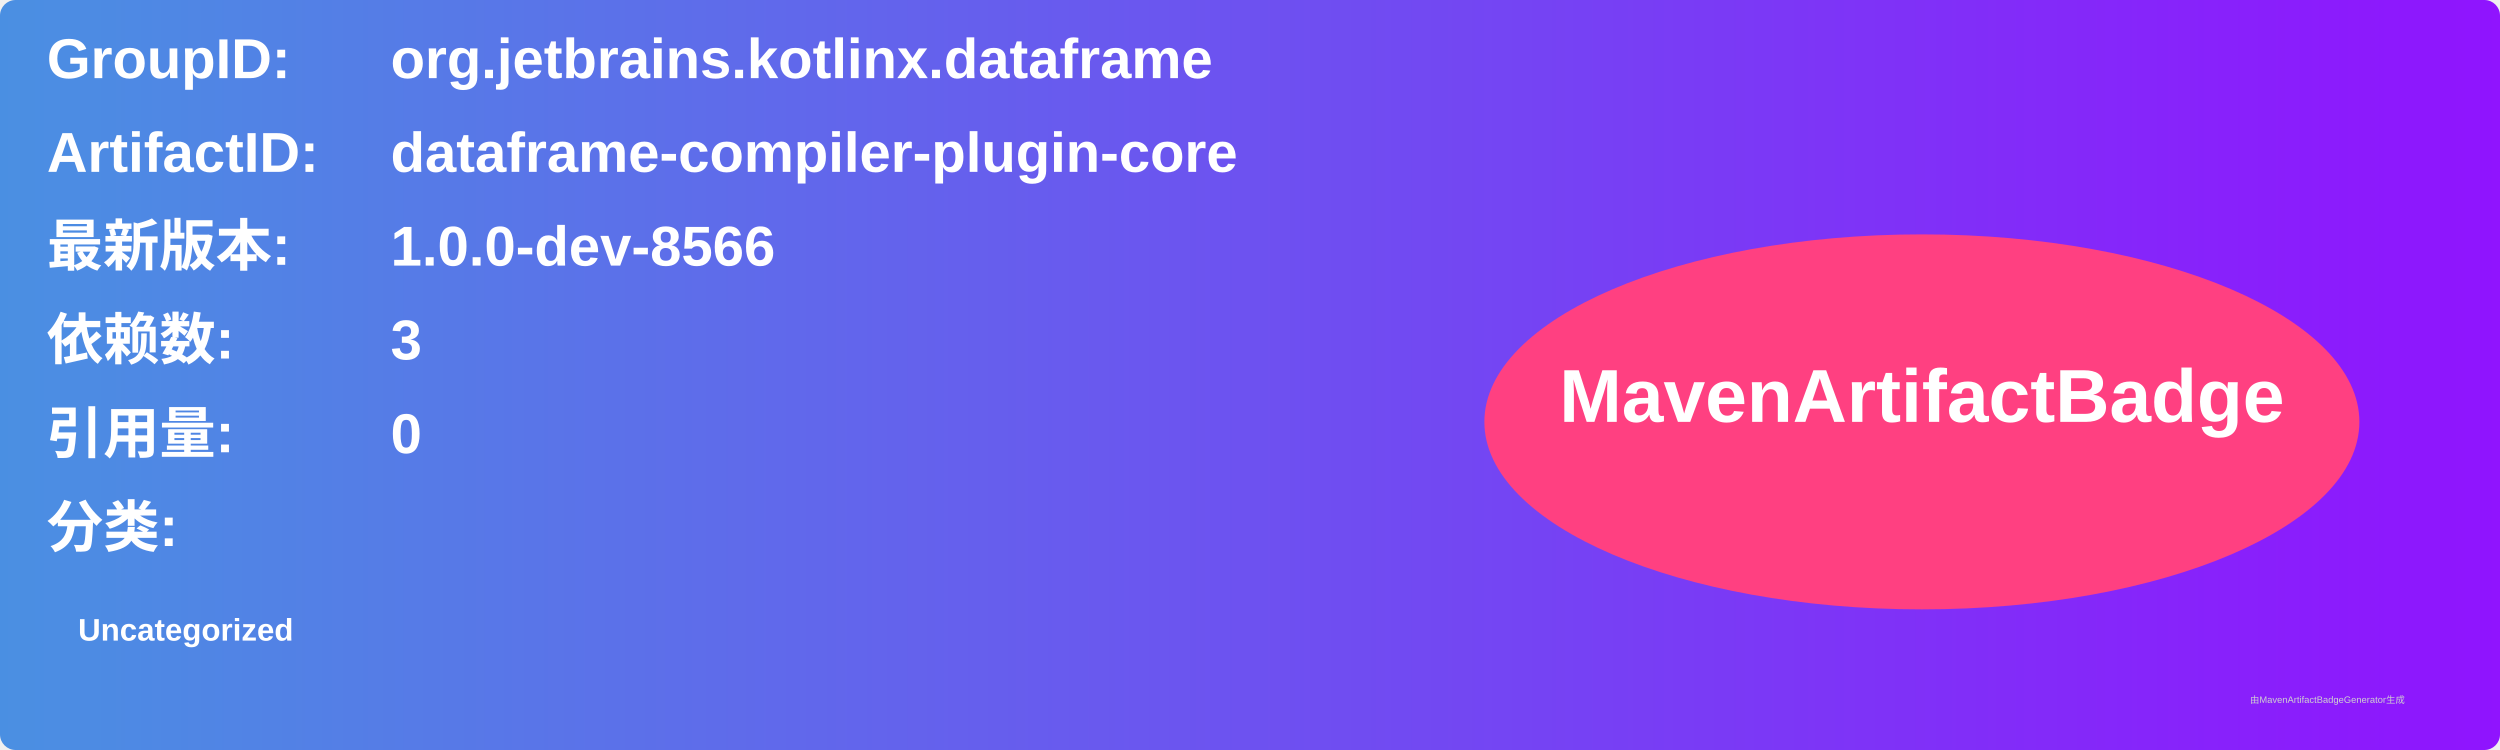
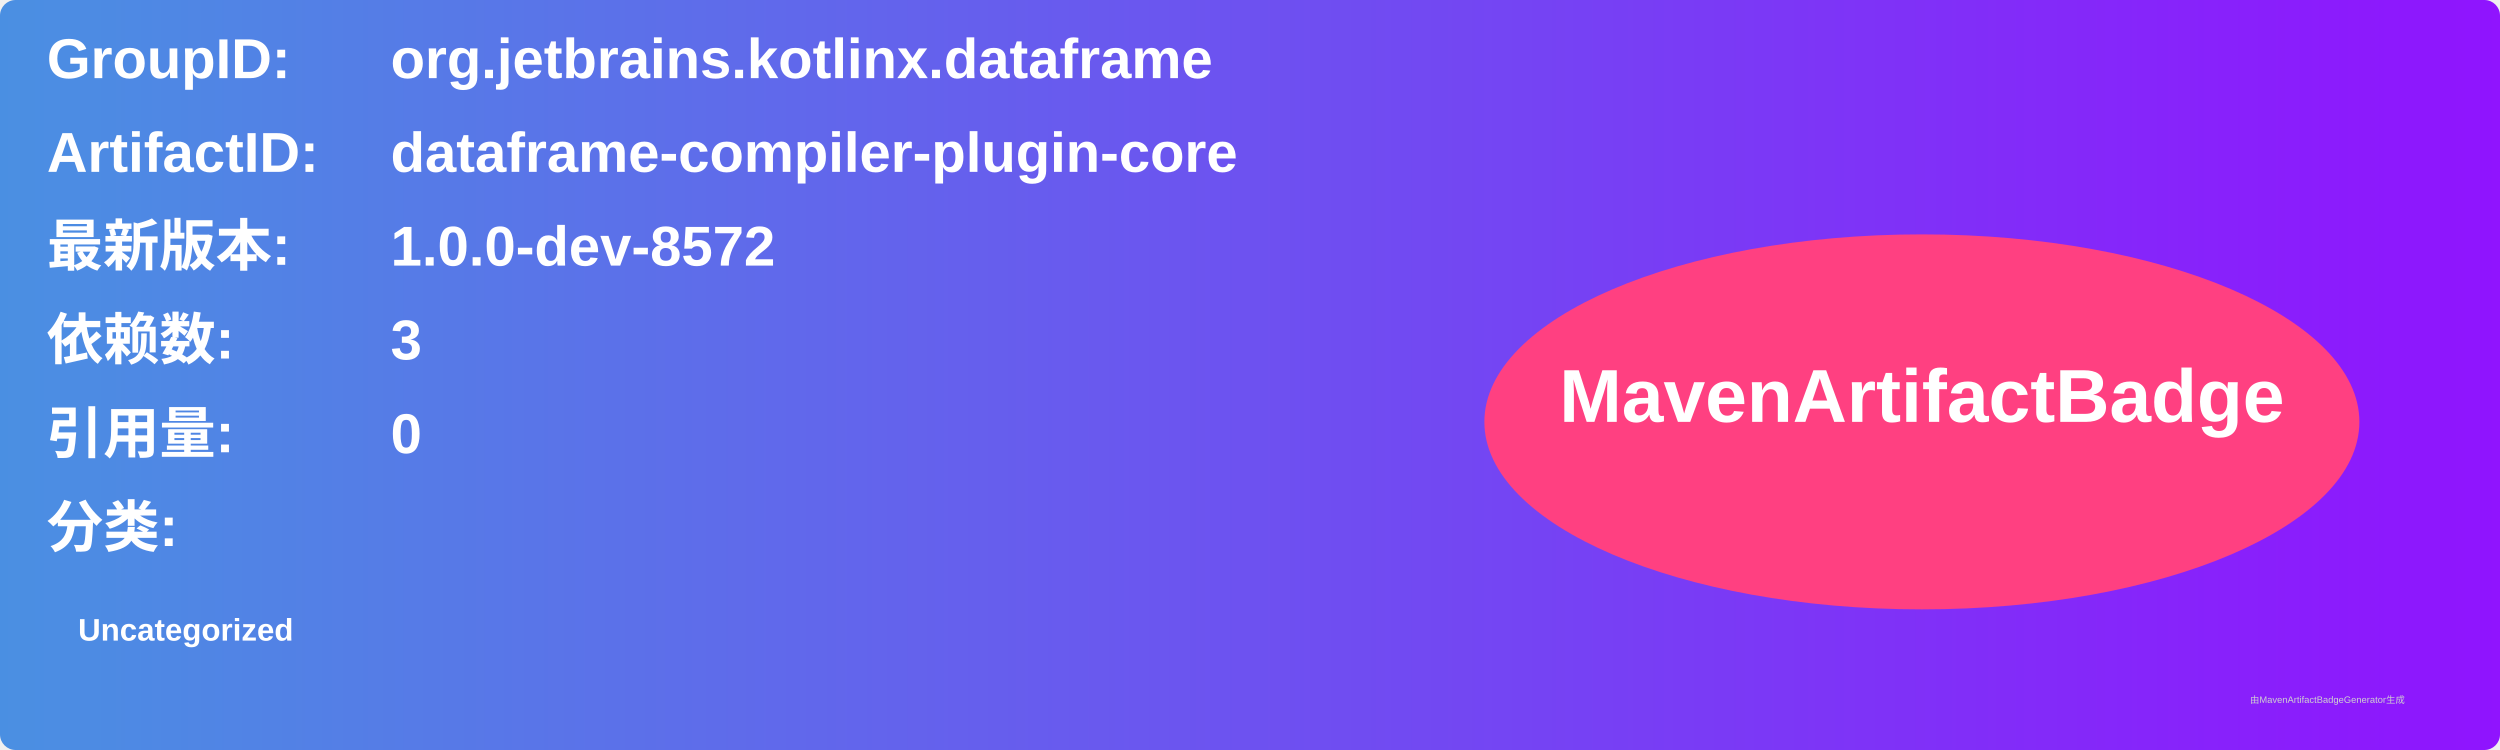
<svg xmlns="http://www.w3.org/2000/svg" width="800" height="240" viewBox="0 0 800 240">
  <linearGradient id="grad" x1="0%" y1="0%" x2="100%" y2="0%">
    <stop offset="0%" stop-color="#4a90e2" />
    <stop offset="100%" stop-color="#9013fe" />
  </linearGradient>
  <rect width="100%" height="100%" rx="5" ry="5" fill="url(#grad)" />
  <g transform="translate(15, 15)">
    <text x="0" y="10" font-family="Arial" font-size="18" fill="white" font-weight="bold" width="260">GroupID:</text>
    <text x="110" y="10" font-family="Arial" font-size="18" fill="white" font-weight="bold" width="460">org.jetbrains.kotlinx.dataframe</text>
    <text x="0" y="40" font-family="Arial" font-size="18" fill="white" font-weight="bold" width="260">ArtifactID:</text>
    <text x="110" y="40" font-family="Arial" font-size="18" fill="white" font-weight="bold" width="460">dataframe-compiler-plugin-core</text>
    <text x="0" y="70" font-family="Arial" font-size="18" fill="white" font-weight="bold">最新版本:</text>
    <text x="110" y="70" font-family="Arial" font-size="18" fill="white" font-weight="bold">
-       <tspan font-weight="bold">1.0.0-dev-8566</tspan>
+       <tspan font-weight="bold">1.0.0-dev-8572</tspan>
    </text>
    <text x="0" y="100" font-family="Arial" font-size="18" fill="white" font-weight="bold">依赖数: </text>
    <text x="110" y="100" font-family="Arial" font-size="18" fill="white">
      <tspan font-weight="bold">3</tspan>
    </text>
    <text x="0" y="130" font-family="Arial" font-size="18" fill="white" font-weight="bold">引用量: </text>
    <text x="110" y="130" font-family="Arial" font-size="18" fill="white">
      <tspan font-weight="bold">0</tspan>
    </text>
    <text x="0" y="160" font-family="Arial" font-size="18" fill="white" font-weight="bold">分类:</text>
    <text x="10" y="190" font-family="Arial" font-size="10" fill="white">
      <tspan font-weight="bold">Uncategorized</tspan>
    </text>
    <ellipse cx="600" cy="120" rx="140" ry="60" fill="#ff4081" />
    <text x="600" y="120" text-anchor="middle" font-family="Arial" font-size="24" fill="white" font-weight="bold">MavenArtifactBadge</text>
  </g>
  <text x="720" y="225" font-family="Arial" font-size="3" fill="#d0d0d0">由MavenArtifactBadgeGenerator生成</text>
</svg>
